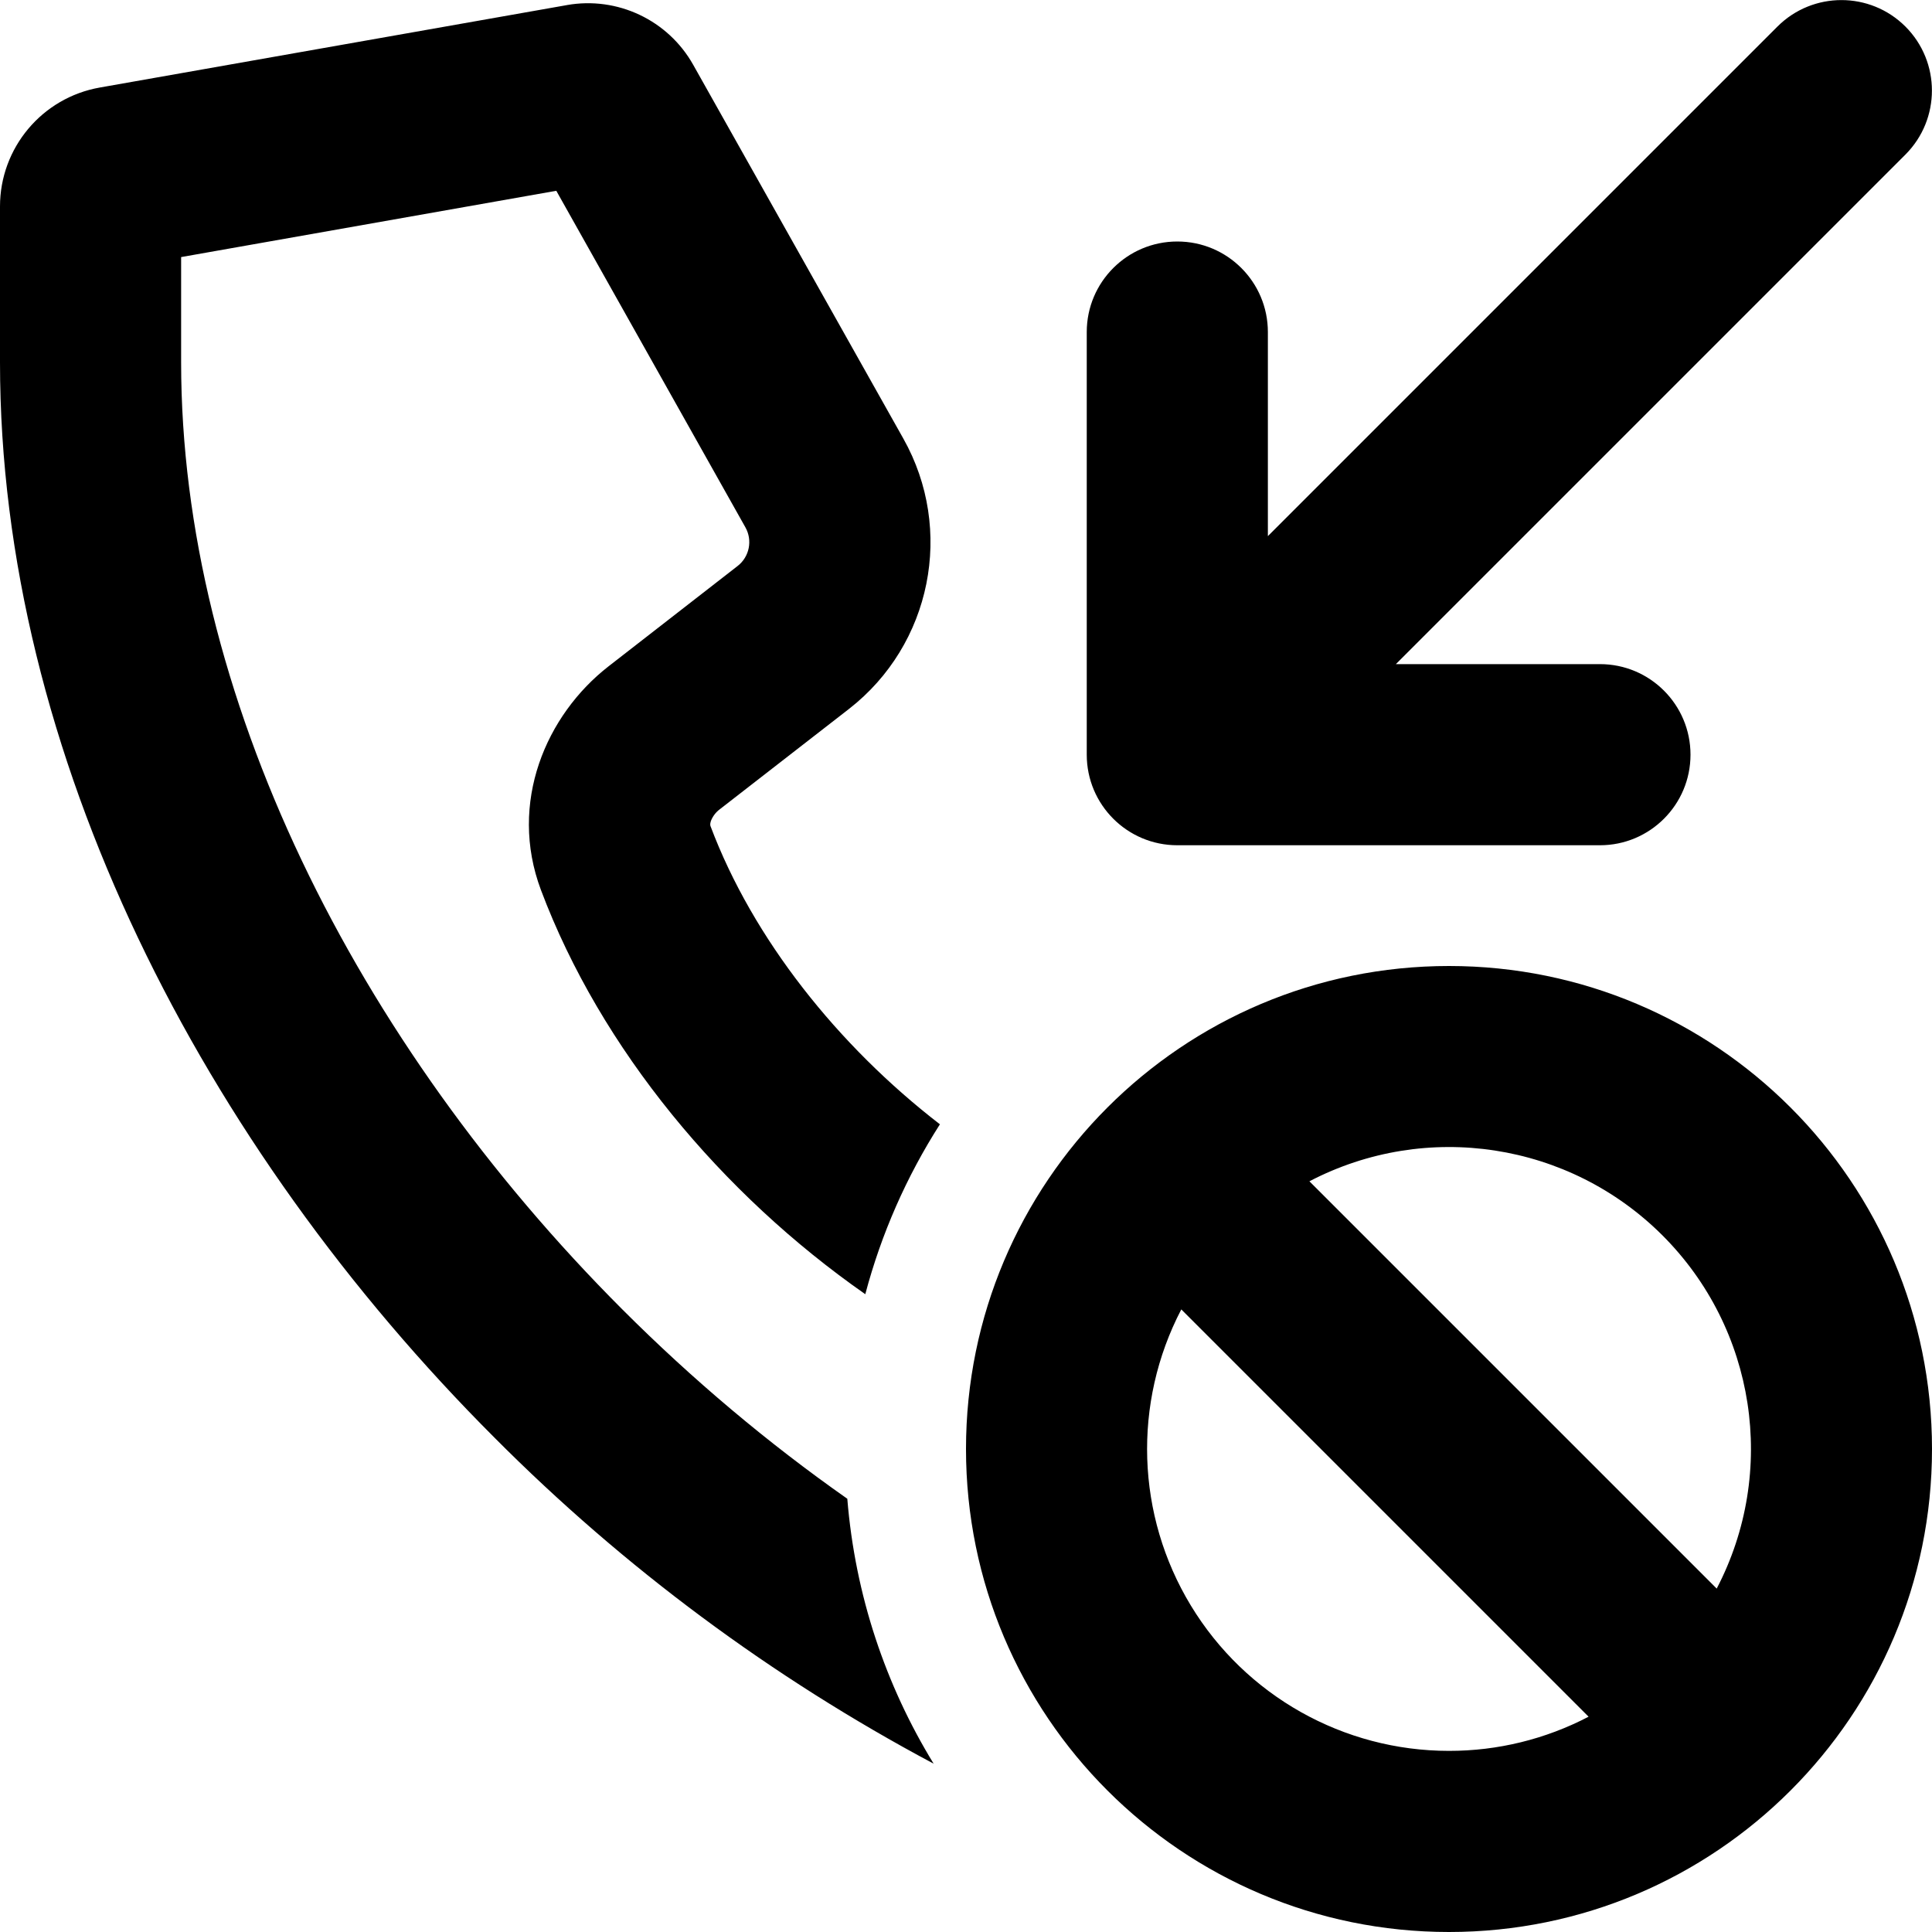
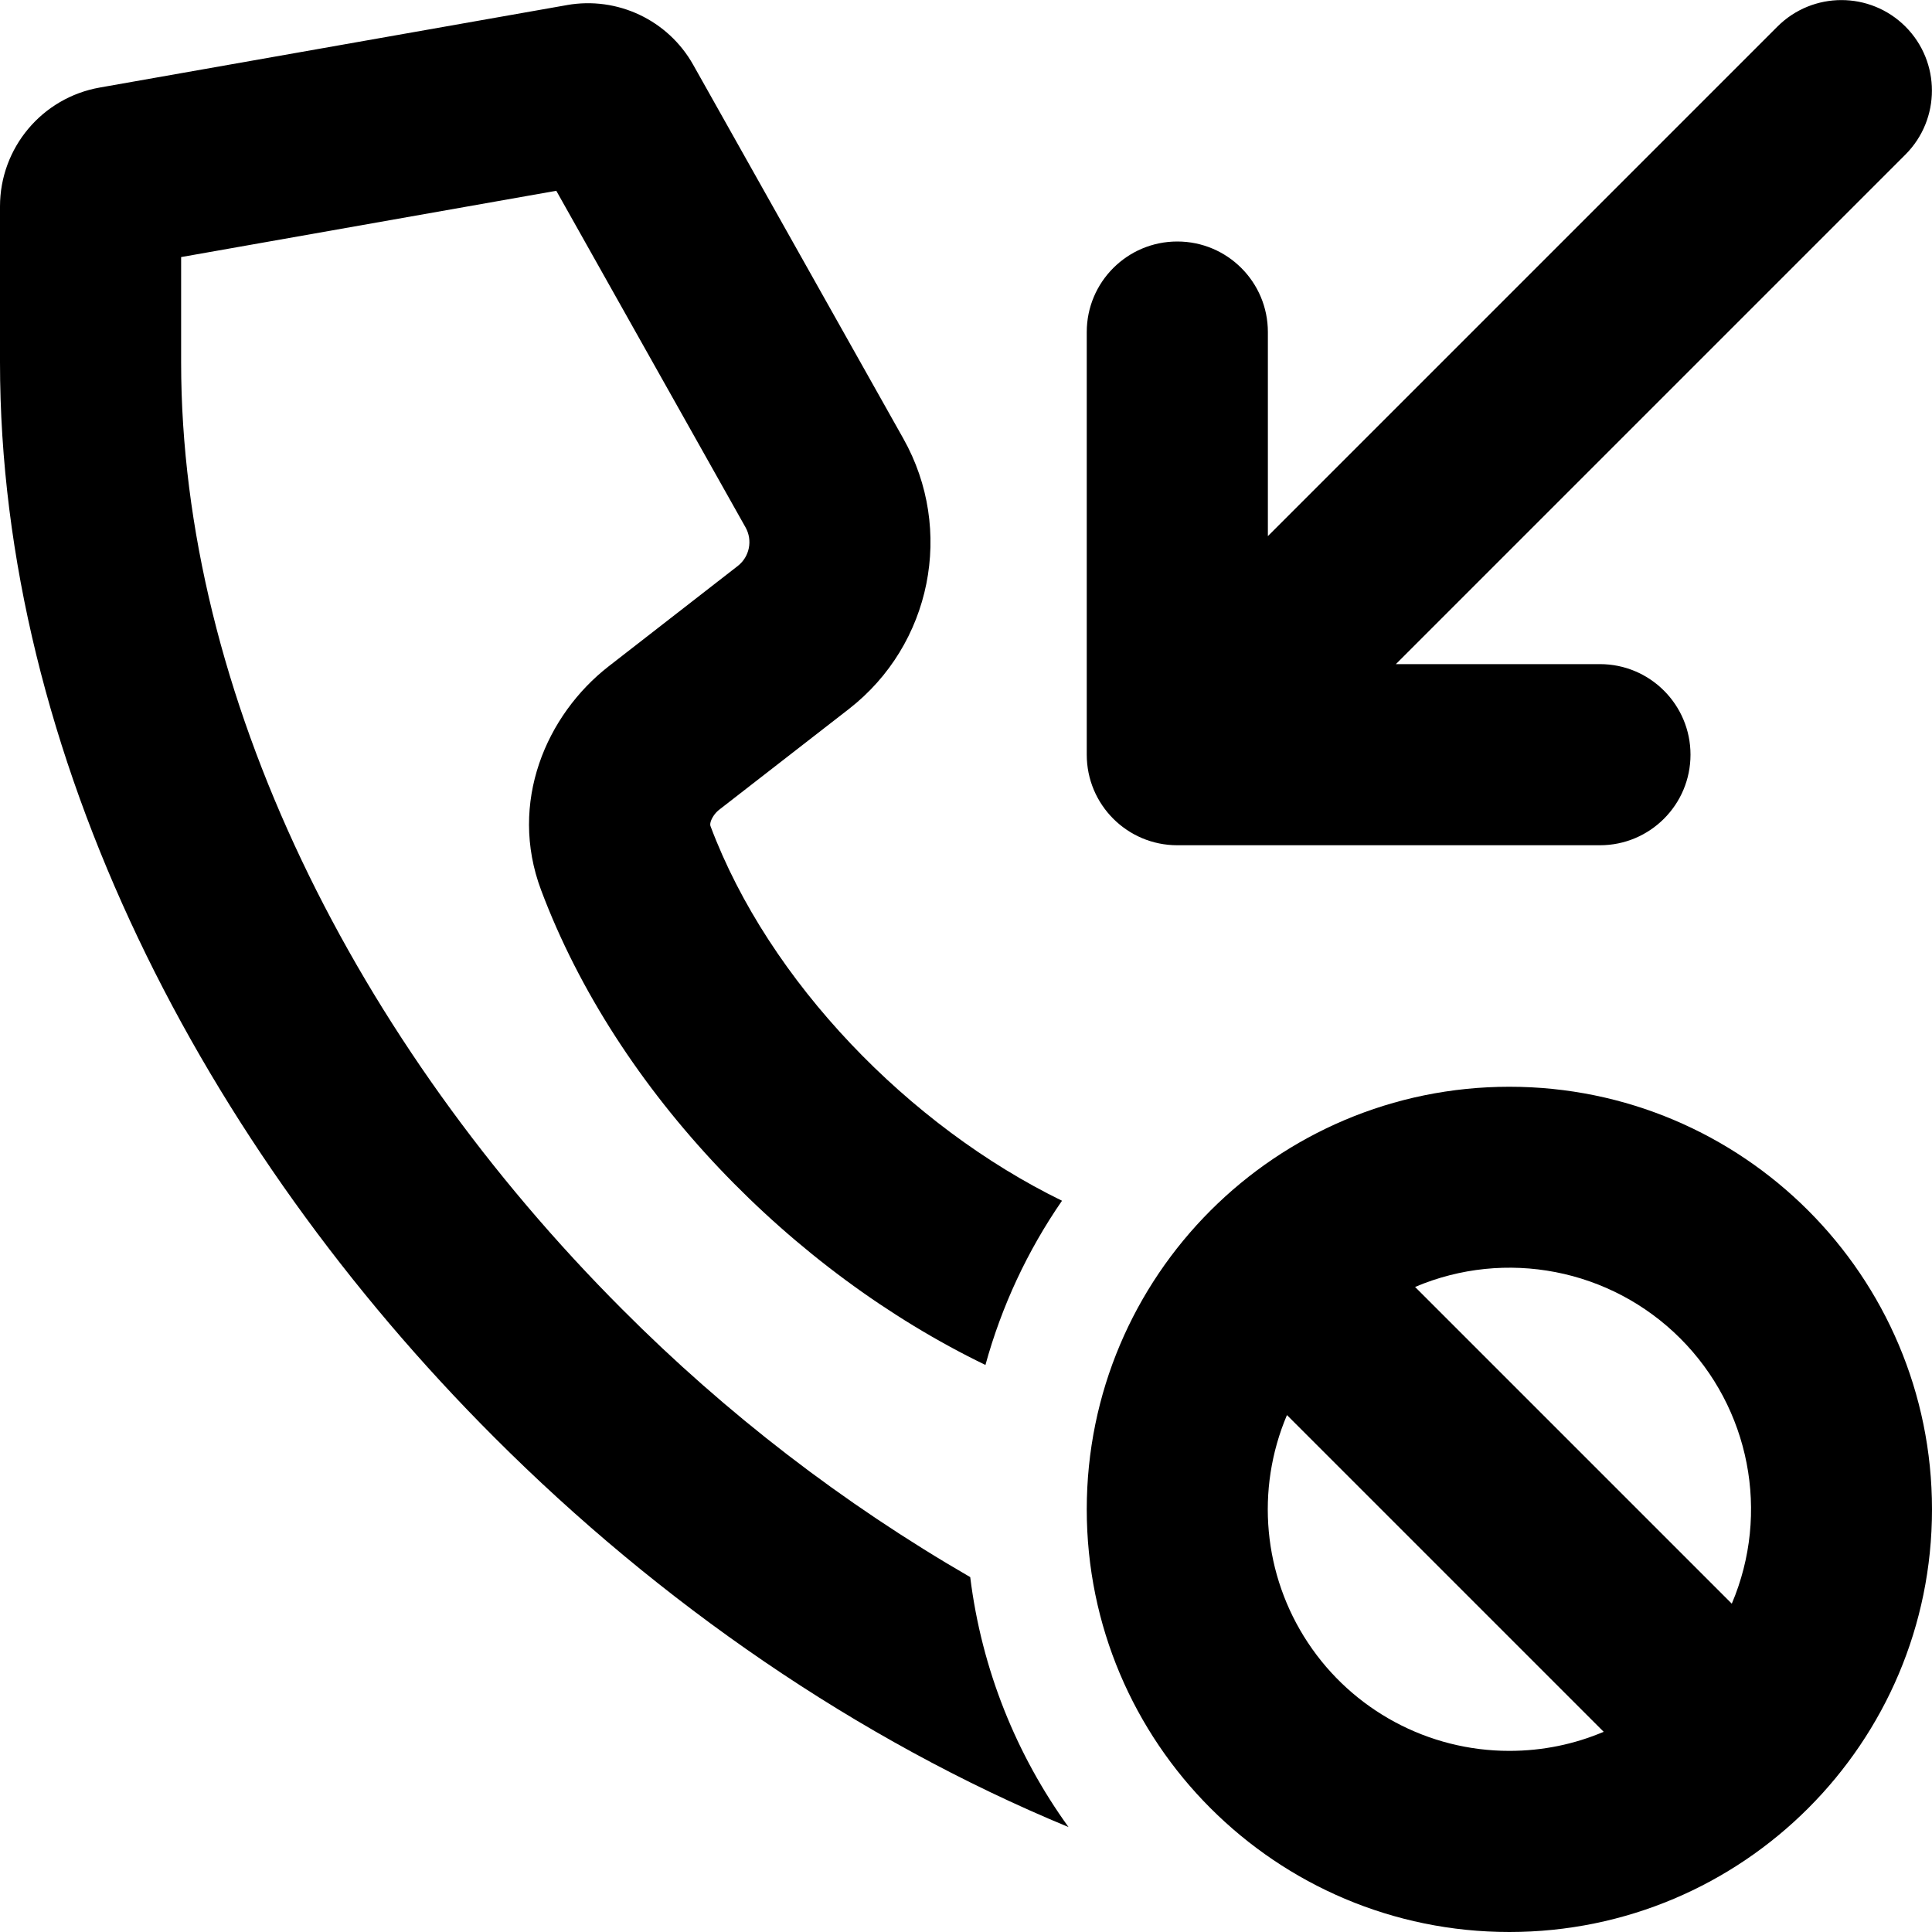
<svg xmlns="http://www.w3.org/2000/svg" fill="currentColor" class="vi" viewBox="0 0 16 16">
-   <path d="M15.78.22a.75.75 0 0 1 0 1.06L11.56 5.5h1.69a.75.75 0 0 1 0 1.5h-3.5A.75.75 0 0 1 9 6.25v-3.5a.75.75 0 0 1 1.5 0v1.69L14.72.22a.75.75 0 0 1 1.06 0ZM4.695.042a1 1 0 0 1 1.046.495l1.74 3.095a1.75 1.75 0 0 1-.45 2.239l-1.07.831a.22.22 0 0 0-.074.098c-.008.025-.005.037-.002.044.35.93 1.054 1.815 1.899 2.467a4.973 4.973 0 0 0-.618 1.407C5.98 9.89 4.976 8.69 4.48 7.371c-.272-.724.043-1.451.56-1.853l1.069-.831a.25.25 0 0 0 .064-.32L4.607 1.58 1.5 2.129V3c0 2.75 1.442 5.631 3.655 7.845.58.58 1.205 1.106 1.862 1.567.065.8.318 1.546.715 2.194a15.24 15.24 0 0 1-3.637-2.7C1.683 9.493 0 6.25 0 3V1.71A1 1 0 0 1 .826.725l3.87-.683ZM12 16a4 4 0 1 0 0-8 4 4 0 0 0 0 8Zm0-1.5a2.5 2.5 0 0 1-2.217-3.656l3.373 3.373A2.49 2.49 0 0 1 12 14.5Zm-1.156-4.717a2.5 2.5 0 0 1 3.373 3.373l-3.373-3.373Z" />
+   <path d="M15.78.22a.75.75 0 0 1 0 1.06L11.56 5.5h1.69a.75.75 0 0 1 0 1.5h-3.5A.75.75 0 0 1 9 6.25v-3.5a.75.75 0 0 1 1.5 0v1.69L14.72.22a.75.75 0 0 1 1.06 0ZM4.695.042a1 1 0 0 1 1.046.495l1.74 3.095a1.75 1.75 0 0 1-.45 2.239l-1.07.831a.22.22 0 0 0-.074.098c-.008.025-.005.037-.002.044.482 1.284 1.643 2.482 2.91 3.1a4.49 4.49 0 0 0-.634 1.36c-1.6-.774-3.052-2.258-3.68-3.933-.272-.724.043-1.451.56-1.853l1.069-.831a.25.25 0 0 0 .064-.32L4.607 1.58 1.5 2.129V3c0 2.75 1.442 5.631 3.655 7.845a13.848 13.848 0 0 0 2.88 2.216c.095.767.383 1.473.814 2.07-1.752-.725-3.387-1.858-4.754-3.226C1.683 9.494 0 6.251 0 3V1.71A1 1 0 0 1 .826.725l3.87-.683Z" />
+   <path d="M12.5 16a3.5 3.5 0 1 0 0-7 3.5 3.5 0 0 0 0 7Zm0-1.5a2 2 0 0 1-1.842-2.781l2.623 2.623c-.24.102-.504.158-.781.158Zm-.781-3.842a2 2 0 0 1 2.623 2.623l-2.623-2.623Z" />
</svg>
